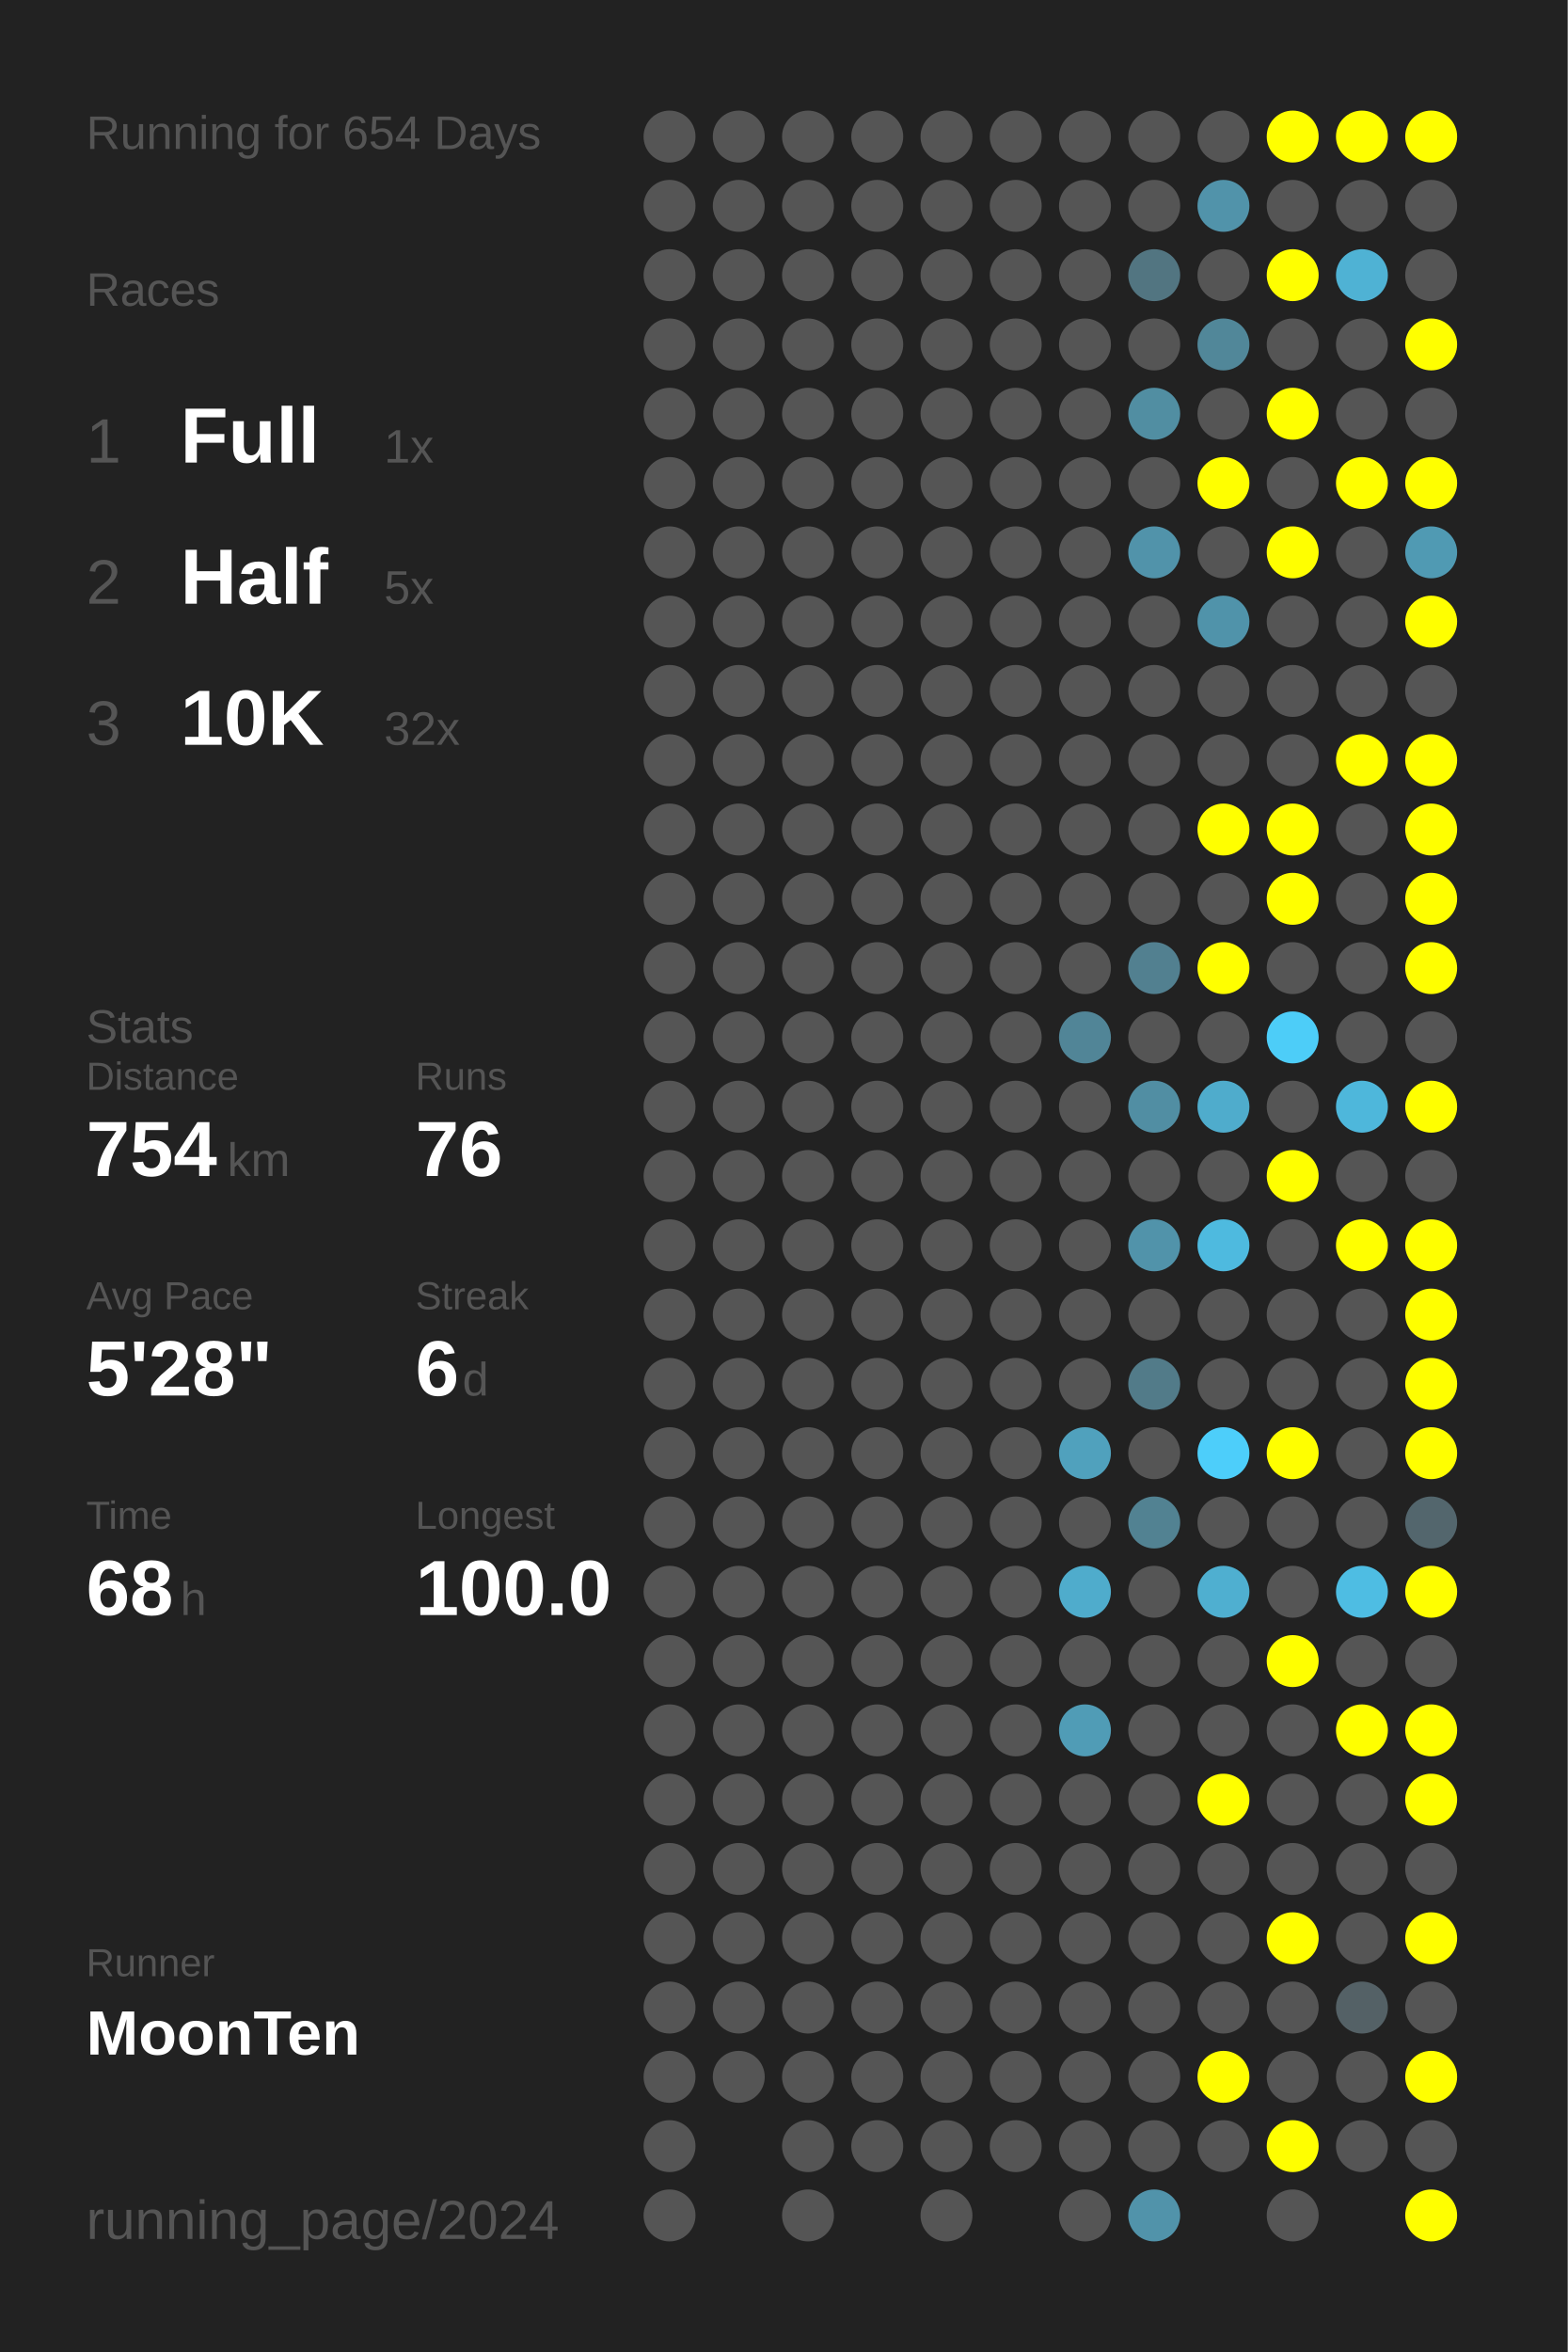
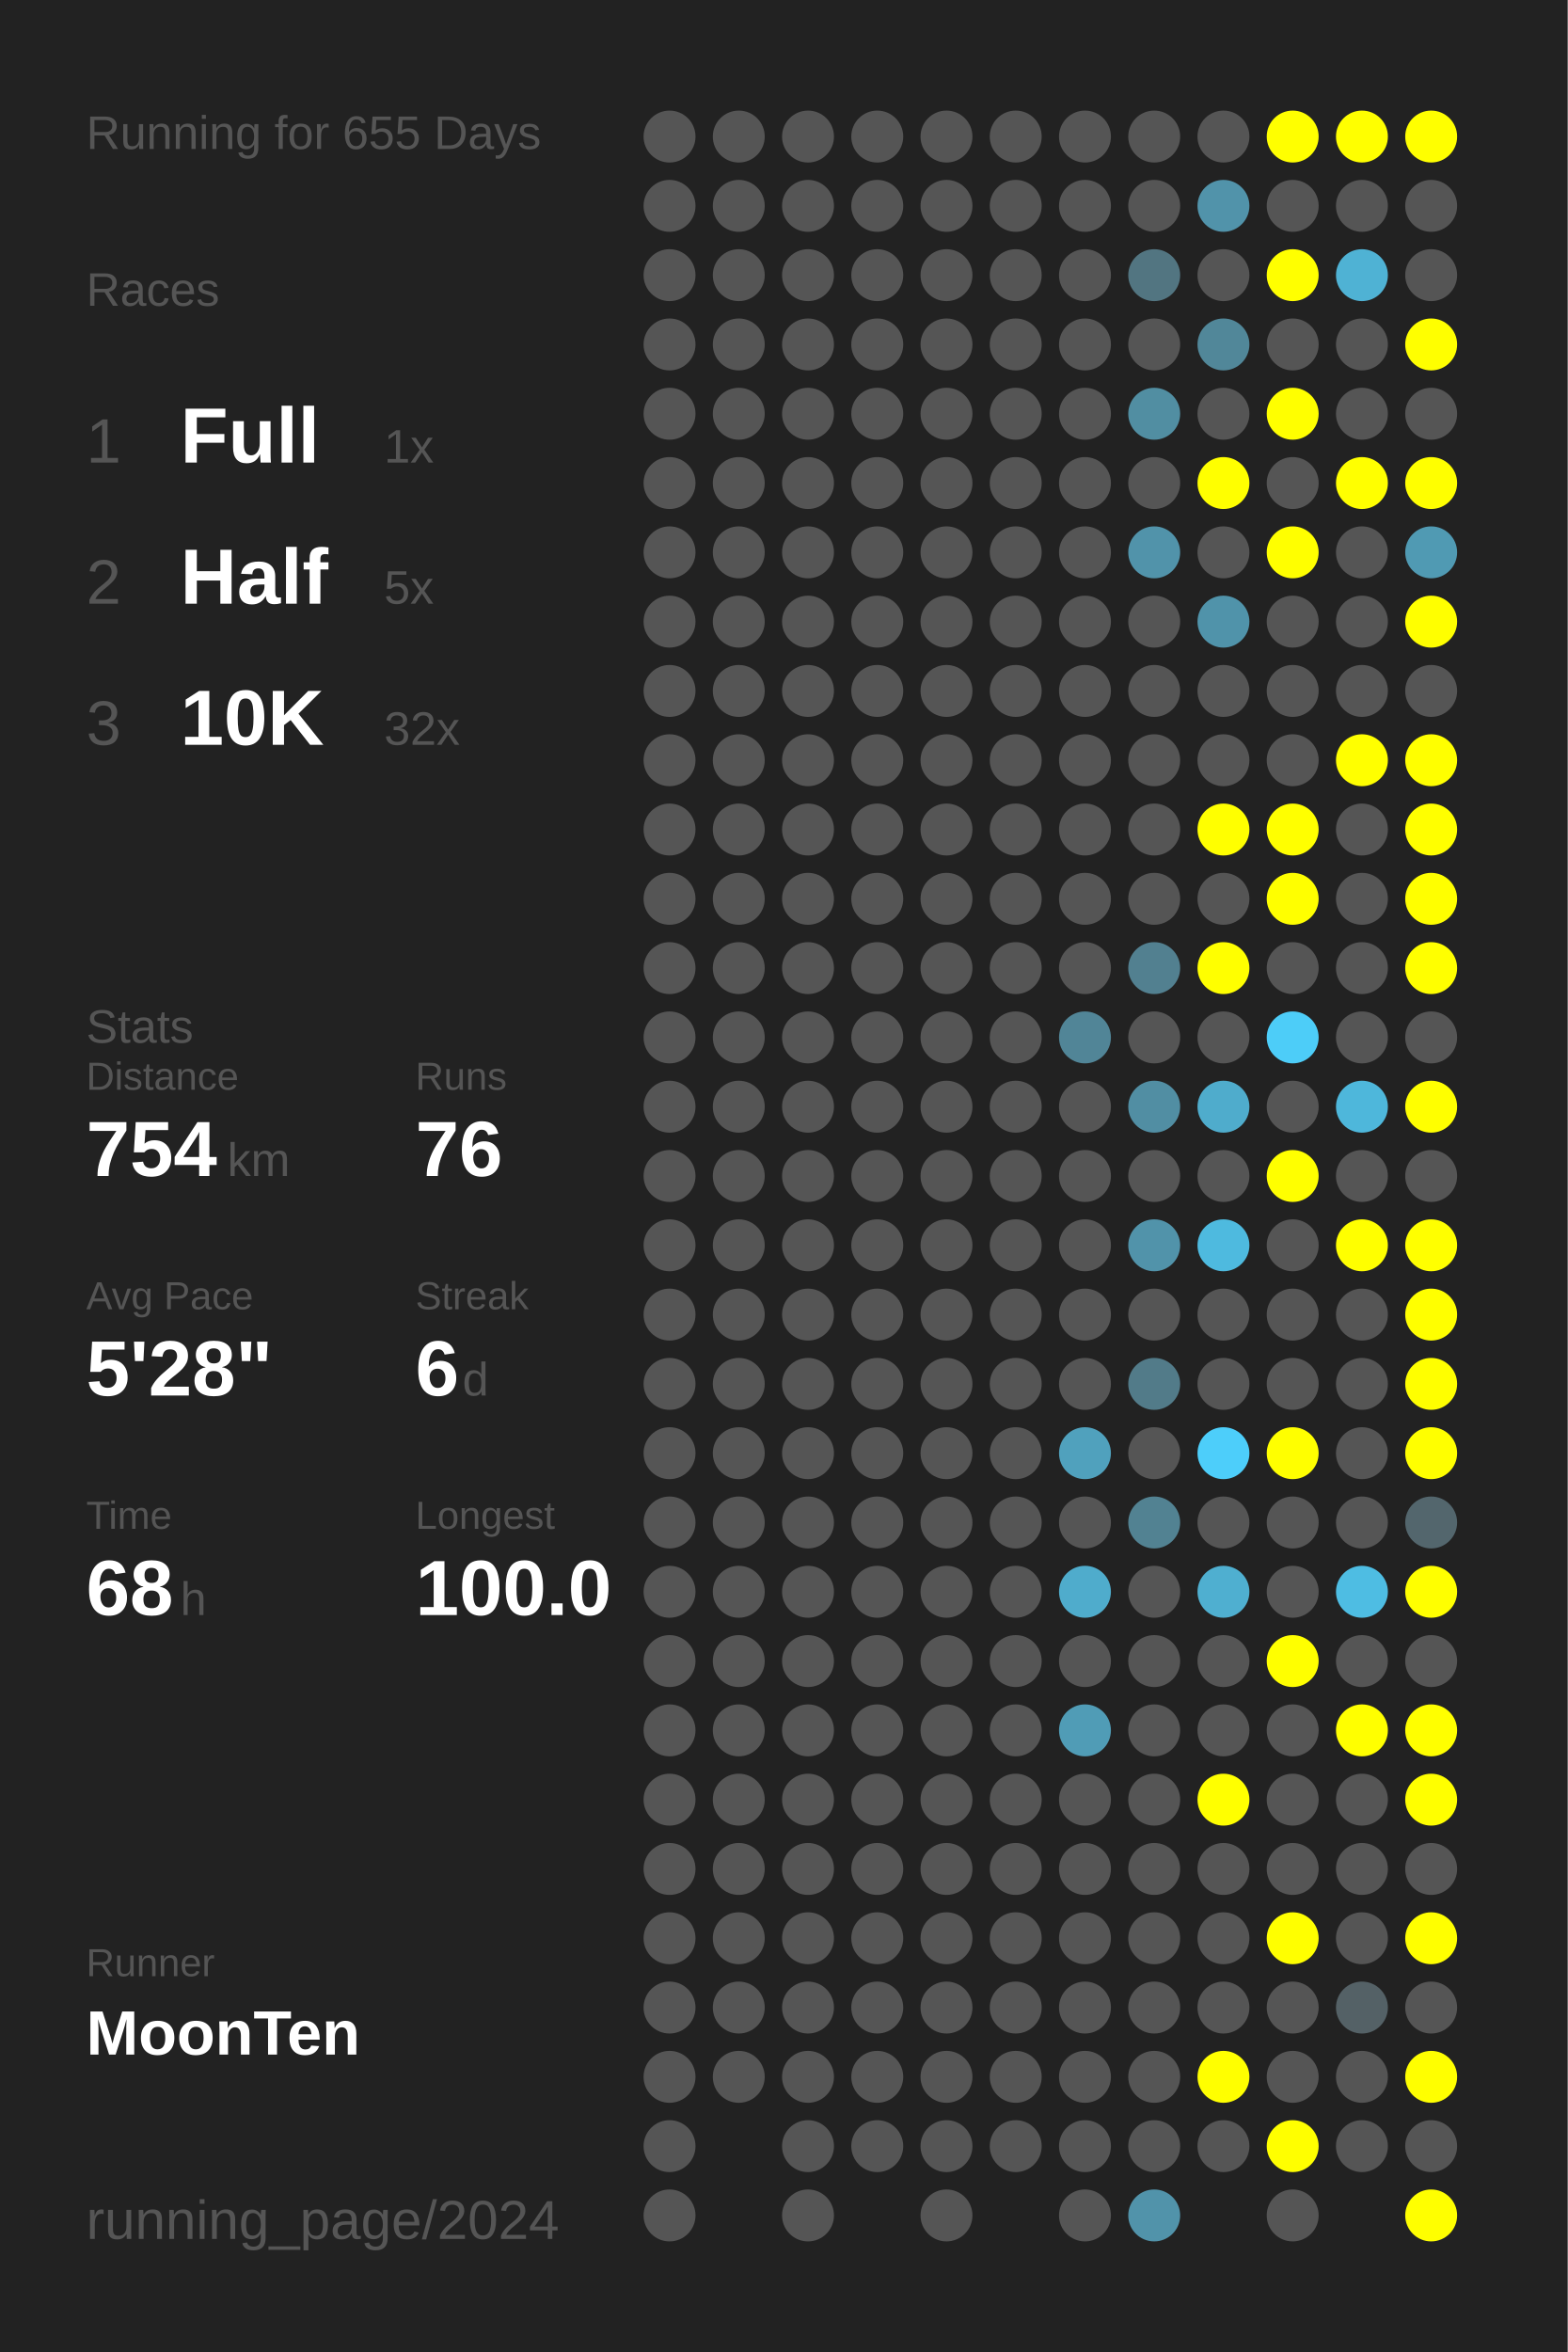
<svg xmlns="http://www.w3.org/2000/svg" baseProfile="full" height="300mm" version="1.1" viewBox="0,0,200,300" width="200mm">
  <defs />
  <rect fill="#222222" height="300" width="200" x="0" y="0" />
-   <text fill="#555555" style="font-size:6px; font-family:Arial;" x="11" y="19">Running for 654 Days</text>
+   <text fill="#555555" style="font-size:6px; font-family:Arial;" x="11" y="19">Running for 655 Days</text>
  <text fill="#555555" style="font-size:6px; font-family:Arial;" x="11" y="39">Races</text>
  <text fill="#555555" style="font-size:8px; font-family:Arial;" x="11" y="59">1</text>
  <text fill="#FFFFFF" style="font-size:10px; font-family:Arial; font-weight:bold;" x="23" y="59">Full</text>
  <text fill="#555555" style="font-size:6px; font-family:Arial;" x="49" y="59">1x</text>
  <text fill="#555555" style="font-size:8px; font-family:Arial;" x="11" y="77">2</text>
  <text fill="#FFFFFF" style="font-size:10px; font-family:Arial; font-weight:bold;" x="23" y="77">Half</text>
  <text fill="#555555" style="font-size:6px; font-family:Arial;" x="49" y="77">5x</text>
  <text fill="#555555" style="font-size:8px; font-family:Arial;" x="11" y="95">3</text>
  <text fill="#FFFFFF" style="font-size:10px; font-family:Arial; font-weight:bold;" x="23" y="95">10K</text>
  <text fill="#555555" style="font-size:6px; font-family:Arial;" x="49" y="95">32x</text>
  <text fill="#555555" style="font-size:6px; font-family:Arial;" x="11" y="133">Stats</text>
  <text fill="#555555" style="font-size:5px; font-family:Arial;" x="11" y="139">Distance</text>
  <text fill="#FFFFFF" style="font-size:10px; font-family:Arial; font-weight:bold;" x="11" y="150">754</text>
  <text fill="#555555" style="font-size:6px; font-family:Arial;" x="29" y="150">km</text>
  <text fill="#555555" style="font-size:5px; font-family:Arial;" x="53" y="139">Runs</text>
  <text fill="#FFFFFF" style="font-size:10px; font-family:Arial; font-weight:bold;" x="53" y="150">76</text>
  <text fill="#555555" style="font-size:5px; font-family:Arial;" x="11" y="167">Avg Pace</text>
  <text fill="#FFFFFF" style="font-size:10px; font-family:Arial; font-weight:bold;" x="11" y="178">5'28"</text>
  <text fill="#555555" style="font-size:5px; font-family:Arial;" x="53" y="167">Streak</text>
  <text fill="#FFFFFF" style="font-size:10px; font-family:Arial; font-weight:bold;" x="53" y="178">6</text>
  <text fill="#555555" style="font-size:6px; font-family:Arial;" x="59" y="178">d</text>
  <text fill="#555555" style="font-size:5px; font-family:Arial;" x="11" y="195">Time</text>
  <text fill="#FFFFFF" style="font-size:10px; font-family:Arial; font-weight:bold;" x="11" y="206">68</text>
  <text fill="#555555" style="font-size:6px; font-family:Arial;" x="23" y="206">h</text>
  <text fill="#555555" style="font-size:5px; font-family:Arial;" x="53" y="195">Longest</text>
  <text fill="#FFFFFF" style="font-size:10px; font-family:Arial; font-weight:bold;" x="53" y="206">100.0</text>
  <text fill="#555555" style="font-size:5px; font-family:Arial;" x="11" y="252.065">Runner</text>
  <text fill="#FFFFFF" style="font-size:8px; font-family:Arial; font-weight:bold;" x="11" y="262.065">MoonTen</text>
  <text fill="#555555" style="font-size:7px; font-family:Arial;" x="11" y="285.581">running_page/2024</text>
  <circle cx="85.417" cy="17.419" fill="#555555" r="3.312" />
  <circle cx="85.417" cy="26.258" fill="#555555" r="3.312" />
  <circle cx="85.417" cy="35.097" fill="#555555" r="3.312" />
  <circle cx="85.417" cy="43.935" fill="#555555" r="3.312" />
  <circle cx="85.417" cy="52.774" fill="#555555" r="3.312" />
  <circle cx="85.417" cy="61.613" fill="#555555" r="3.312" />
  <circle cx="85.417" cy="70.452" fill="#555555" r="3.312" />
  <circle cx="85.417" cy="79.29" fill="#555555" r="3.312" />
  <circle cx="85.417" cy="88.129" fill="#555555" r="3.312" />
  <circle cx="85.417" cy="96.968" fill="#555555" r="3.312" />
  <circle cx="85.417" cy="105.806" fill="#555555" r="3.312" />
  <circle cx="85.417" cy="114.645" fill="#555555" r="3.312" />
  <circle cx="85.417" cy="123.484" fill="#555555" r="3.312" />
  <circle cx="85.417" cy="132.323" fill="#555555" r="3.312" />
  <circle cx="85.417" cy="141.161" fill="#555555" r="3.312" />
  <circle cx="85.417" cy="150" fill="#555555" r="3.312" />
  <circle cx="85.417" cy="158.839" fill="#555555" r="3.312" />
  <circle cx="85.417" cy="167.677" fill="#555555" r="3.312" />
  <circle cx="85.417" cy="176.516" fill="#555555" r="3.312" />
  <circle cx="85.417" cy="185.355" fill="#555555" r="3.312" />
  <circle cx="85.417" cy="194.194" fill="#555555" r="3.312" />
  <circle cx="85.417" cy="203.032" fill="#555555" r="3.312" />
  <circle cx="85.417" cy="211.871" fill="#555555" r="3.312" />
  <circle cx="85.417" cy="220.71" fill="#555555" r="3.312" />
  <circle cx="85.417" cy="229.548" fill="#555555" r="3.312" />
  <circle cx="85.417" cy="238.387" fill="#555555" r="3.312" />
  <circle cx="85.417" cy="247.226" fill="#555555" r="3.312" />
  <circle cx="85.417" cy="256.065" fill="#555555" r="3.312" />
  <circle cx="85.417" cy="264.903" fill="#555555" r="3.312" />
  <circle cx="85.417" cy="273.742" fill="#555555" r="3.312" />
  <circle cx="85.417" cy="282.581" fill="#555555" r="3.312" />
  <circle cx="94.25" cy="17.419" fill="#555555" r="3.312" />
  <circle cx="94.25" cy="26.258" fill="#555555" r="3.312" />
  <circle cx="94.25" cy="35.097" fill="#555555" r="3.312" />
  <circle cx="94.25" cy="43.935" fill="#555555" r="3.312" />
  <circle cx="94.25" cy="52.774" fill="#555555" r="3.312" />
  <circle cx="94.25" cy="61.613" fill="#555555" r="3.312" />
  <circle cx="94.25" cy="70.452" fill="#555555" r="3.312" />
  <circle cx="94.25" cy="79.29" fill="#555555" r="3.312" />
  <circle cx="94.25" cy="88.129" fill="#555555" r="3.312" />
  <circle cx="94.25" cy="96.968" fill="#555555" r="3.312" />
  <circle cx="94.25" cy="105.806" fill="#555555" r="3.312" />
  <circle cx="94.25" cy="114.645" fill="#555555" r="3.312" />
  <circle cx="94.25" cy="123.484" fill="#555555" r="3.312" />
  <circle cx="94.25" cy="132.323" fill="#555555" r="3.312" />
  <circle cx="94.25" cy="141.161" fill="#555555" r="3.312" />
  <circle cx="94.25" cy="150" fill="#555555" r="3.312" />
  <circle cx="94.25" cy="158.839" fill="#555555" r="3.312" />
  <circle cx="94.25" cy="167.677" fill="#555555" r="3.312" />
  <circle cx="94.25" cy="176.516" fill="#555555" r="3.312" />
  <circle cx="94.25" cy="185.355" fill="#555555" r="3.312" />
  <circle cx="94.25" cy="194.194" fill="#555555" r="3.312" />
  <circle cx="94.25" cy="203.032" fill="#555555" r="3.312" />
  <circle cx="94.25" cy="211.871" fill="#555555" r="3.312" />
  <circle cx="94.25" cy="220.71" fill="#555555" r="3.312" />
  <circle cx="94.25" cy="229.548" fill="#555555" r="3.312" />
  <circle cx="94.25" cy="238.387" fill="#555555" r="3.312" />
  <circle cx="94.25" cy="247.226" fill="#555555" r="3.312" />
  <circle cx="94.25" cy="256.065" fill="#555555" r="3.312" />
  <circle cx="94.25" cy="264.903" fill="#555555" r="3.312" />
  <circle cx="103.083" cy="17.419" fill="#555555" r="3.312" />
  <circle cx="103.083" cy="26.258" fill="#555555" r="3.312" />
  <circle cx="103.083" cy="35.097" fill="#555555" r="3.312" />
  <circle cx="103.083" cy="43.935" fill="#555555" r="3.312" />
  <circle cx="103.083" cy="52.774" fill="#555555" r="3.312" />
  <circle cx="103.083" cy="61.613" fill="#555555" r="3.312" />
  <circle cx="103.083" cy="70.452" fill="#555555" r="3.312" />
  <circle cx="103.083" cy="79.29" fill="#555555" r="3.312" />
  <circle cx="103.083" cy="88.129" fill="#555555" r="3.312" />
  <circle cx="103.083" cy="96.968" fill="#555555" r="3.312" />
  <circle cx="103.083" cy="105.806" fill="#555555" r="3.312" />
  <circle cx="103.083" cy="114.645" fill="#555555" r="3.312" />
  <circle cx="103.083" cy="123.484" fill="#555555" r="3.312" />
  <circle cx="103.083" cy="132.323" fill="#555555" r="3.312" />
  <circle cx="103.083" cy="141.161" fill="#555555" r="3.312" />
  <circle cx="103.083" cy="150" fill="#555555" r="3.312" />
  <circle cx="103.083" cy="158.839" fill="#555555" r="3.312" />
  <circle cx="103.083" cy="167.677" fill="#555555" r="3.312" />
  <circle cx="103.083" cy="176.516" fill="#555555" r="3.312" />
  <circle cx="103.083" cy="185.355" fill="#555555" r="3.312" />
  <circle cx="103.083" cy="194.194" fill="#555555" r="3.312" />
  <circle cx="103.083" cy="203.032" fill="#555555" r="3.312" />
  <circle cx="103.083" cy="211.871" fill="#555555" r="3.312" />
  <circle cx="103.083" cy="220.71" fill="#555555" r="3.312" />
  <circle cx="103.083" cy="229.548" fill="#555555" r="3.312" />
  <circle cx="103.083" cy="238.387" fill="#555555" r="3.312" />
  <circle cx="103.083" cy="247.226" fill="#555555" r="3.312" />
  <circle cx="103.083" cy="256.065" fill="#555555" r="3.312" />
  <circle cx="103.083" cy="264.903" fill="#555555" r="3.312" />
  <circle cx="103.083" cy="273.742" fill="#555555" r="3.312" />
  <circle cx="103.083" cy="282.581" fill="#555555" r="3.312" />
  <circle cx="111.917" cy="17.419" fill="#555555" r="3.312" />
  <circle cx="111.917" cy="26.258" fill="#555555" r="3.312" />
  <circle cx="111.917" cy="35.097" fill="#555555" r="3.312" />
  <circle cx="111.917" cy="43.935" fill="#555555" r="3.312" />
  <circle cx="111.917" cy="52.774" fill="#555555" r="3.312" />
  <circle cx="111.917" cy="61.613" fill="#555555" r="3.312" />
  <circle cx="111.917" cy="70.452" fill="#555555" r="3.312" />
  <circle cx="111.917" cy="79.29" fill="#555555" r="3.312" />
  <circle cx="111.917" cy="88.129" fill="#555555" r="3.312" />
  <circle cx="111.917" cy="96.968" fill="#555555" r="3.312" />
  <circle cx="111.917" cy="105.806" fill="#555555" r="3.312" />
  <circle cx="111.917" cy="114.645" fill="#555555" r="3.312" />
  <circle cx="111.917" cy="123.484" fill="#555555" r="3.312" />
  <circle cx="111.917" cy="132.323" fill="#555555" r="3.312" />
  <circle cx="111.917" cy="141.161" fill="#555555" r="3.312" />
  <circle cx="111.917" cy="150" fill="#555555" r="3.312" />
  <circle cx="111.917" cy="158.839" fill="#555555" r="3.312" />
  <circle cx="111.917" cy="167.677" fill="#555555" r="3.312" />
  <circle cx="111.917" cy="176.516" fill="#555555" r="3.312" />
  <circle cx="111.917" cy="185.355" fill="#555555" r="3.312" />
  <circle cx="111.917" cy="194.194" fill="#555555" r="3.312" />
  <circle cx="111.917" cy="203.032" fill="#555555" r="3.312" />
  <circle cx="111.917" cy="211.871" fill="#555555" r="3.312" />
  <circle cx="111.917" cy="220.71" fill="#555555" r="3.312" />
  <circle cx="111.917" cy="229.548" fill="#555555" r="3.312" />
  <circle cx="111.917" cy="238.387" fill="#555555" r="3.312" />
  <circle cx="111.917" cy="247.226" fill="#555555" r="3.312" />
  <circle cx="111.917" cy="256.065" fill="#555555" r="3.312" />
  <circle cx="111.917" cy="264.903" fill="#555555" r="3.312" />
  <circle cx="111.917" cy="273.742" fill="#555555" r="3.312" />
  <circle cx="120.75" cy="17.419" fill="#555555" r="3.312" />
  <circle cx="120.75" cy="26.258" fill="#555555" r="3.312" />
  <circle cx="120.75" cy="35.097" fill="#555555" r="3.312" />
  <circle cx="120.75" cy="43.935" fill="#555555" r="3.312" />
  <circle cx="120.75" cy="52.774" fill="#555555" r="3.312" />
  <circle cx="120.75" cy="61.613" fill="#555555" r="3.312" />
  <circle cx="120.75" cy="70.452" fill="#555555" r="3.312" />
  <circle cx="120.75" cy="79.29" fill="#555555" r="3.312" />
  <circle cx="120.75" cy="88.129" fill="#555555" r="3.312" />
  <circle cx="120.75" cy="96.968" fill="#555555" r="3.312" />
  <circle cx="120.75" cy="105.806" fill="#555555" r="3.312" />
  <circle cx="120.75" cy="114.645" fill="#555555" r="3.312" />
  <circle cx="120.75" cy="123.484" fill="#555555" r="3.312" />
  <circle cx="120.75" cy="132.323" fill="#555555" r="3.312" />
  <circle cx="120.75" cy="141.161" fill="#555555" r="3.312" />
  <circle cx="120.75" cy="150" fill="#555555" r="3.312" />
  <circle cx="120.75" cy="158.839" fill="#555555" r="3.312" />
  <circle cx="120.75" cy="167.677" fill="#555555" r="3.312" />
  <circle cx="120.75" cy="176.516" fill="#555555" r="3.312" />
  <circle cx="120.75" cy="185.355" fill="#555555" r="3.312" />
  <circle cx="120.75" cy="194.194" fill="#555555" r="3.312" />
  <circle cx="120.75" cy="203.032" fill="#555555" r="3.312" />
  <circle cx="120.75" cy="211.871" fill="#555555" r="3.312" />
  <circle cx="120.75" cy="220.71" fill="#555555" r="3.312" />
  <circle cx="120.75" cy="229.548" fill="#555555" r="3.312" />
  <circle cx="120.75" cy="238.387" fill="#555555" r="3.312" />
  <circle cx="120.75" cy="247.226" fill="#555555" r="3.312" />
  <circle cx="120.75" cy="256.065" fill="#555555" r="3.312" />
  <circle cx="120.75" cy="264.903" fill="#555555" r="3.312" />
  <circle cx="120.75" cy="273.742" fill="#555555" r="3.312" />
  <circle cx="120.75" cy="282.581" fill="#555555" r="3.312" />
  <circle cx="129.583" cy="17.419" fill="#555555" r="3.312" />
  <circle cx="129.583" cy="26.258" fill="#555555" r="3.312" />
  <circle cx="129.583" cy="35.097" fill="#555555" r="3.312" />
  <circle cx="129.583" cy="43.935" fill="#555555" r="3.312" />
  <circle cx="129.583" cy="52.774" fill="#555555" r="3.312" />
  <circle cx="129.583" cy="61.613" fill="#555555" r="3.312" />
  <circle cx="129.583" cy="70.452" fill="#555555" r="3.312" />
  <circle cx="129.583" cy="79.29" fill="#555555" r="3.312" />
  <circle cx="129.583" cy="88.129" fill="#555555" r="3.312" />
  <circle cx="129.583" cy="96.968" fill="#555555" r="3.312" />
  <circle cx="129.583" cy="105.806" fill="#555555" r="3.312" />
  <circle cx="129.583" cy="114.645" fill="#555555" r="3.312" />
  <circle cx="129.583" cy="123.484" fill="#555555" r="3.312" />
  <circle cx="129.583" cy="132.323" fill="#555555" r="3.312" />
  <circle cx="129.583" cy="141.161" fill="#555555" r="3.312" />
  <circle cx="129.583" cy="150" fill="#555555" r="3.312" />
  <circle cx="129.583" cy="158.839" fill="#555555" r="3.312" />
  <circle cx="129.583" cy="167.677" fill="#555555" r="3.312" />
  <circle cx="129.583" cy="176.516" fill="#555555" r="3.312" />
  <circle cx="129.583" cy="185.355" fill="#555555" r="3.312" />
  <circle cx="129.583" cy="194.194" fill="#555555" r="3.312" />
  <circle cx="129.583" cy="203.032" fill="#555555" r="3.312" />
  <circle cx="129.583" cy="211.871" fill="#555555" r="3.312" />
  <circle cx="129.583" cy="220.71" fill="#555555" r="3.312" />
  <circle cx="129.583" cy="229.548" fill="#555555" r="3.312" />
  <circle cx="129.583" cy="238.387" fill="#555555" r="3.312" />
  <circle cx="129.583" cy="247.226" fill="#555555" r="3.312" />
  <circle cx="129.583" cy="256.065" fill="#555555" r="3.312" />
  <circle cx="129.583" cy="264.903" fill="#555555" r="3.312" />
  <circle cx="129.583" cy="273.742" fill="#555555" r="3.312" />
  <circle cx="138.417" cy="17.419" fill="#555555" r="3.312" />
  <circle cx="138.417" cy="26.258" fill="#555555" r="3.312" />
  <circle cx="138.417" cy="35.097" fill="#555555" r="3.312" />
  <circle cx="138.417" cy="43.935" fill="#555555" r="3.312" />
  <circle cx="138.417" cy="52.774" fill="#555555" r="3.312" />
  <circle cx="138.417" cy="61.613" fill="#555555" r="3.312" />
  <circle cx="138.417" cy="70.452" fill="#555555" r="3.312" />
  <circle cx="138.417" cy="79.29" fill="#555555" r="3.312" />
  <circle cx="138.417" cy="88.129" fill="#555555" r="3.312" />
  <circle cx="138.417" cy="96.968" fill="#555555" r="3.312" />
  <circle cx="138.417" cy="105.806" fill="#555555" r="3.312" />
  <circle cx="138.417" cy="114.645" fill="#555555" r="3.312" />
  <circle cx="138.417" cy="123.484" fill="#555555" r="3.312" />
  <circle cx="138.417" cy="132.323" fill="#518597" r="3.312" />
  <circle cx="138.417" cy="141.161" fill="#555555" r="3.312" />
  <circle cx="138.417" cy="150" fill="#555555" r="3.312" />
  <circle cx="138.417" cy="158.839" fill="#555555" r="3.312" />
  <circle cx="138.417" cy="167.677" fill="#555555" r="3.312" />
  <circle cx="138.417" cy="176.516" fill="#555555" r="3.312" />
  <circle cx="138.417" cy="185.355" fill="#50a1bd" r="3.312" />
  <circle cx="138.417" cy="194.194" fill="#555555" r="3.312" />
  <circle cx="138.417" cy="203.032" fill="#4faccc" r="3.312" />
  <circle cx="138.417" cy="211.871" fill="#555555" r="3.312" />
  <circle cx="138.417" cy="220.71" fill="#509cb6" r="3.312" />
  <circle cx="138.417" cy="229.548" fill="#555555" r="3.312" />
  <circle cx="138.417" cy="238.387" fill="#555555" r="3.312" />
  <circle cx="138.417" cy="247.226" fill="#555555" r="3.312" />
  <circle cx="138.417" cy="256.065" fill="#555555" r="3.312" />
  <circle cx="138.417" cy="264.903" fill="#555555" r="3.312" />
  <circle cx="138.417" cy="273.742" fill="#555555" r="3.312" />
  <circle cx="138.417" cy="282.581" fill="#555555" r="3.312" />
  <circle cx="147.25" cy="17.419" fill="#555555" r="3.312" />
  <circle cx="147.25" cy="26.258" fill="#555555" r="3.312" />
  <circle cx="147.25" cy="35.097" fill="#527581" r="3.312" />
  <circle cx="147.25" cy="43.935" fill="#555555" r="3.312" />
  <circle cx="147.25" cy="52.774" fill="#518ea2" r="3.312" />
  <circle cx="147.25" cy="61.613" fill="#555555" r="3.312" />
  <circle cx="147.25" cy="70.452" fill="#5193aa" r="3.312" />
  <circle cx="147.25" cy="79.29" fill="#555555" r="3.312" />
  <circle cx="147.25" cy="88.129" fill="#555555" r="3.312" />
  <circle cx="147.25" cy="96.968" fill="#555555" r="3.312" />
  <circle cx="147.25" cy="105.806" fill="#555555" r="3.312" />
  <circle cx="147.25" cy="114.645" fill="#555555" r="3.312" />
  <circle cx="147.25" cy="123.484" fill="#528090" r="3.312" />
  <circle cx="147.25" cy="132.323" fill="#555555" r="3.312" />
  <circle cx="147.25" cy="141.161" fill="#518ea3" r="3.312" />
  <circle cx="147.25" cy="150" fill="#555555" r="3.312" />
  <circle cx="147.25" cy="158.839" fill="#5193aa" r="3.312" />
  <circle cx="147.25" cy="167.677" fill="#555555" r="3.312" />
  <circle cx="147.25" cy="176.516" fill="#527b89" r="3.312" />
  <circle cx="147.25" cy="185.355" fill="#555555" r="3.312" />
  <circle cx="147.25" cy="194.194" fill="#528292" r="3.312" />
  <circle cx="147.25" cy="203.032" fill="#555555" r="3.312" />
  <circle cx="147.25" cy="211.871" fill="#555555" r="3.312" />
  <circle cx="147.25" cy="220.71" fill="#555555" r="3.312" />
  <circle cx="147.25" cy="229.548" fill="#555555" r="3.312" />
  <circle cx="147.25" cy="238.387" fill="#555555" r="3.312" />
  <circle cx="147.25" cy="247.226" fill="#555555" r="3.312" />
  <circle cx="147.25" cy="256.065" fill="#555555" r="3.312" />
  <circle cx="147.25" cy="264.903" fill="#555555" r="3.312" />
  <circle cx="147.25" cy="273.742" fill="#555555" r="3.312" />
  <circle cx="147.25" cy="282.581" fill="#5193aa" r="3.312" />
  <circle cx="156.083" cy="17.419" fill="#555555" r="3.312" />
  <circle cx="156.083" cy="26.258" fill="#5193aa" r="3.312" />
  <circle cx="156.083" cy="35.097" fill="#555555" r="3.312" />
  <circle cx="156.083" cy="43.935" fill="#518799" r="3.312" />
  <circle cx="156.083" cy="52.774" fill="#555555" r="3.312" />
  <circle cx="156.083" cy="61.613" fill="#FFFF00" r="3.312" />
  <circle cx="156.083" cy="70.452" fill="#555555" r="3.312" />
  <circle cx="156.083" cy="79.29" fill="#5093aa" r="3.312" />
  <circle cx="156.083" cy="88.129" fill="#555555" r="3.312" />
  <circle cx="156.083" cy="96.968" fill="#555555" r="3.312" />
  <circle cx="156.083" cy="105.806" fill="#FFFF00" r="3.312" />
  <circle cx="156.083" cy="114.645" fill="#555555" r="3.312" />
  <circle cx="156.083" cy="123.484" fill="#FFFF00" r="3.312" />
  <circle cx="156.083" cy="132.323" fill="#555555" r="3.312" />
  <circle cx="156.083" cy="141.161" fill="#4faccc" r="3.312" />
  <circle cx="156.083" cy="150" fill="#555555" r="3.312" />
  <circle cx="156.083" cy="158.839" fill="#4ebadf" r="3.312" />
  <circle cx="156.083" cy="167.677" fill="#555555" r="3.312" />
  <circle cx="156.083" cy="176.516" fill="#555555" r="3.312" />
  <circle cx="156.083" cy="185.355" fill="#4dcefa" r="3.312" />
  <circle cx="156.083" cy="194.194" fill="#555555" r="3.312" />
  <circle cx="156.083" cy="203.032" fill="#4fafd0" r="3.312" />
  <circle cx="156.083" cy="211.871" fill="#555555" r="3.312" />
  <circle cx="156.083" cy="220.71" fill="#555555" r="3.312" />
  <circle cx="156.083" cy="229.548" fill="#FFFF00" r="3.312" />
  <circle cx="156.083" cy="238.387" fill="#555555" r="3.312" />
  <circle cx="156.083" cy="247.226" fill="#555555" r="3.312" />
  <circle cx="156.083" cy="256.065" fill="#555555" r="3.312" />
  <circle cx="156.083" cy="264.903" fill="#FFFF00" r="3.312" />
  <circle cx="156.083" cy="273.742" fill="#555555" r="3.312" />
  <circle cx="164.917" cy="17.419" fill="#FFFF00" r="3.312" />
  <circle cx="164.917" cy="26.258" fill="#555555" r="3.312" />
  <circle cx="164.917" cy="35.097" fill="#FFFF00" r="3.312" />
  <circle cx="164.917" cy="43.935" fill="#555555" r="3.312" />
  <circle cx="164.917" cy="52.774" fill="#FFFF00" r="3.312" />
  <circle cx="164.917" cy="61.613" fill="#555555" r="3.312" />
  <circle cx="164.917" cy="70.452" fill="#FFFF00" r="3.312" />
  <circle cx="164.917" cy="79.29" fill="#555555" r="3.312" />
  <circle cx="164.917" cy="88.129" fill="#555555" r="3.312" />
  <circle cx="164.917" cy="96.968" fill="#555555" r="3.312" />
  <circle cx="164.917" cy="105.806" fill="#FFFF00" r="3.312" />
  <circle cx="164.917" cy="114.645" fill="#FFFF00" r="3.312" />
  <circle cx="164.917" cy="123.484" fill="#555555" r="3.312" />
  <circle cx="164.917" cy="132.323" fill="#4dcdf8" r="3.312" />
  <circle cx="164.917" cy="141.161" fill="#555555" r="3.312" />
  <circle cx="164.917" cy="150" fill="#FFFF00" r="3.312" />
  <circle cx="164.917" cy="158.839" fill="#555555" r="3.312" />
  <circle cx="164.917" cy="167.677" fill="#555555" r="3.312" />
  <circle cx="164.917" cy="176.516" fill="#555555" r="3.312" />
  <circle cx="164.917" cy="185.355" fill="#FFFF00" r="3.312" />
  <circle cx="164.917" cy="194.194" fill="#555555" r="3.312" />
  <circle cx="164.917" cy="203.032" fill="#555555" r="3.312" />
  <circle cx="164.917" cy="211.871" fill="#FFFF00" r="3.312" />
  <circle cx="164.917" cy="220.71" fill="#555555" r="3.312" />
  <circle cx="164.917" cy="229.548" fill="#555555" r="3.312" />
  <circle cx="164.917" cy="238.387" fill="#555555" r="3.312" />
  <circle cx="164.917" cy="247.226" fill="#FFFF00" r="3.312" />
  <circle cx="164.917" cy="256.065" fill="#555555" r="3.312" />
  <circle cx="164.917" cy="264.903" fill="#555555" r="3.312" />
  <circle cx="164.917" cy="273.742" fill="#FFFF00" r="3.312" />
  <circle cx="164.917" cy="282.581" fill="#555555" r="3.312" />
  <circle cx="173.75" cy="17.419" fill="#FFFF00" r="3.312" />
  <circle cx="173.75" cy="26.258" fill="#555555" r="3.312" />
  <circle cx="173.75" cy="35.097" fill="#4fb2d4" r="3.312" />
  <circle cx="173.75" cy="43.935" fill="#555555" r="3.312" />
  <circle cx="173.75" cy="52.774" fill="#555555" r="3.312" />
  <circle cx="173.75" cy="61.613" fill="#FFFF00" r="3.312" />
  <circle cx="173.75" cy="70.452" fill="#555555" r="3.312" />
  <circle cx="173.75" cy="79.29" fill="#555555" r="3.312" />
  <circle cx="173.75" cy="88.129" fill="#555555" r="3.312" />
  <circle cx="173.75" cy="96.968" fill="#FFFF00" r="3.312" />
  <circle cx="173.75" cy="105.806" fill="#555555" r="3.312" />
  <circle cx="173.75" cy="114.645" fill="#555555" r="3.312" />
  <circle cx="173.75" cy="123.484" fill="#555555" r="3.312" />
  <circle cx="173.75" cy="132.323" fill="#555555" r="3.312" />
  <circle cx="173.75" cy="141.161" fill="#4eb7db" r="3.312" />
  <circle cx="173.75" cy="150" fill="#555555" r="3.312" />
  <circle cx="173.75" cy="158.839" fill="#FFFF00" r="3.312" />
  <circle cx="173.75" cy="167.677" fill="#555555" r="3.312" />
  <circle cx="173.75" cy="176.516" fill="#555555" r="3.312" />
  <circle cx="173.75" cy="185.355" fill="#555555" r="3.312" />
  <circle cx="173.75" cy="194.194" fill="#555555" r="3.312" />
  <circle cx="173.75" cy="203.032" fill="#4ebde3" r="3.312" />
  <circle cx="173.75" cy="211.871" fill="#555555" r="3.312" />
  <circle cx="173.75" cy="220.71" fill="#FFFF00" r="3.312" />
  <circle cx="173.75" cy="229.548" fill="#555555" r="3.312" />
  <circle cx="173.75" cy="238.387" fill="#555555" r="3.312" />
  <circle cx="173.75" cy="247.226" fill="#555555" r="3.312" />
  <circle cx="173.75" cy="256.065" fill="#546166" r="3.312" />
  <circle cx="173.75" cy="264.903" fill="#555555" r="3.312" />
  <circle cx="173.75" cy="273.742" fill="#555555" r="3.312" />
  <circle cx="182.583" cy="17.419" fill="#FFFF00" r="3.312" />
  <circle cx="182.583" cy="26.258" fill="#555555" r="3.312" />
  <circle cx="182.583" cy="35.097" fill="#555555" r="3.312" />
  <circle cx="182.583" cy="43.935" fill="#FFFF00" r="3.312" />
  <circle cx="182.583" cy="52.774" fill="#555555" r="3.312" />
  <circle cx="182.583" cy="61.613" fill="#FFFF00" r="3.312" />
  <circle cx="182.583" cy="70.452" fill="#509ab3" r="3.312" />
  <circle cx="182.583" cy="79.29" fill="#FFFF00" r="3.312" />
  <circle cx="182.583" cy="88.129" fill="#555555" r="3.312" />
  <circle cx="182.583" cy="96.968" fill="#FFFF00" r="3.312" />
  <circle cx="182.583" cy="105.806" fill="#FFFF00" r="3.312" />
  <circle cx="182.583" cy="114.645" fill="#FFFF00" r="3.312" />
  <circle cx="182.583" cy="123.484" fill="#FFFF00" r="3.312" />
  <circle cx="182.583" cy="132.323" fill="#555555" r="3.312" />
  <circle cx="182.583" cy="141.161" fill="#FFFF00" r="3.312" />
  <circle cx="182.583" cy="150" fill="#555555" r="3.312" />
  <circle cx="182.583" cy="158.839" fill="#FFFF00" r="3.312" />
  <circle cx="182.583" cy="167.677" fill="#FFFF00" r="3.312" />
  <circle cx="182.583" cy="176.516" fill="#FFFF00" r="3.312" />
  <circle cx="182.583" cy="185.355" fill="#FFFF00" r="3.312" />
  <circle cx="182.583" cy="194.194" fill="#53666d" r="3.312" />
  <circle cx="182.583" cy="203.032" fill="#FFFF00" r="3.312" />
  <circle cx="182.583" cy="211.871" fill="#555555" r="3.312" />
  <circle cx="182.583" cy="220.71" fill="#FFFF00" r="3.312" />
  <circle cx="182.583" cy="229.548" fill="#FFFF00" r="3.312" />
  <circle cx="182.583" cy="238.387" fill="#555555" r="3.312" />
  <circle cx="182.583" cy="247.226" fill="#FFFF00" r="3.312" />
  <circle cx="182.583" cy="256.065" fill="#555555" r="3.312" />
  <circle cx="182.583" cy="264.903" fill="#FFFF00" r="3.312" />
  <circle cx="182.583" cy="273.742" fill="#555555" r="3.312" />
  <circle cx="182.583" cy="282.581" fill="#FFFF00" r="3.312" />
</svg>
